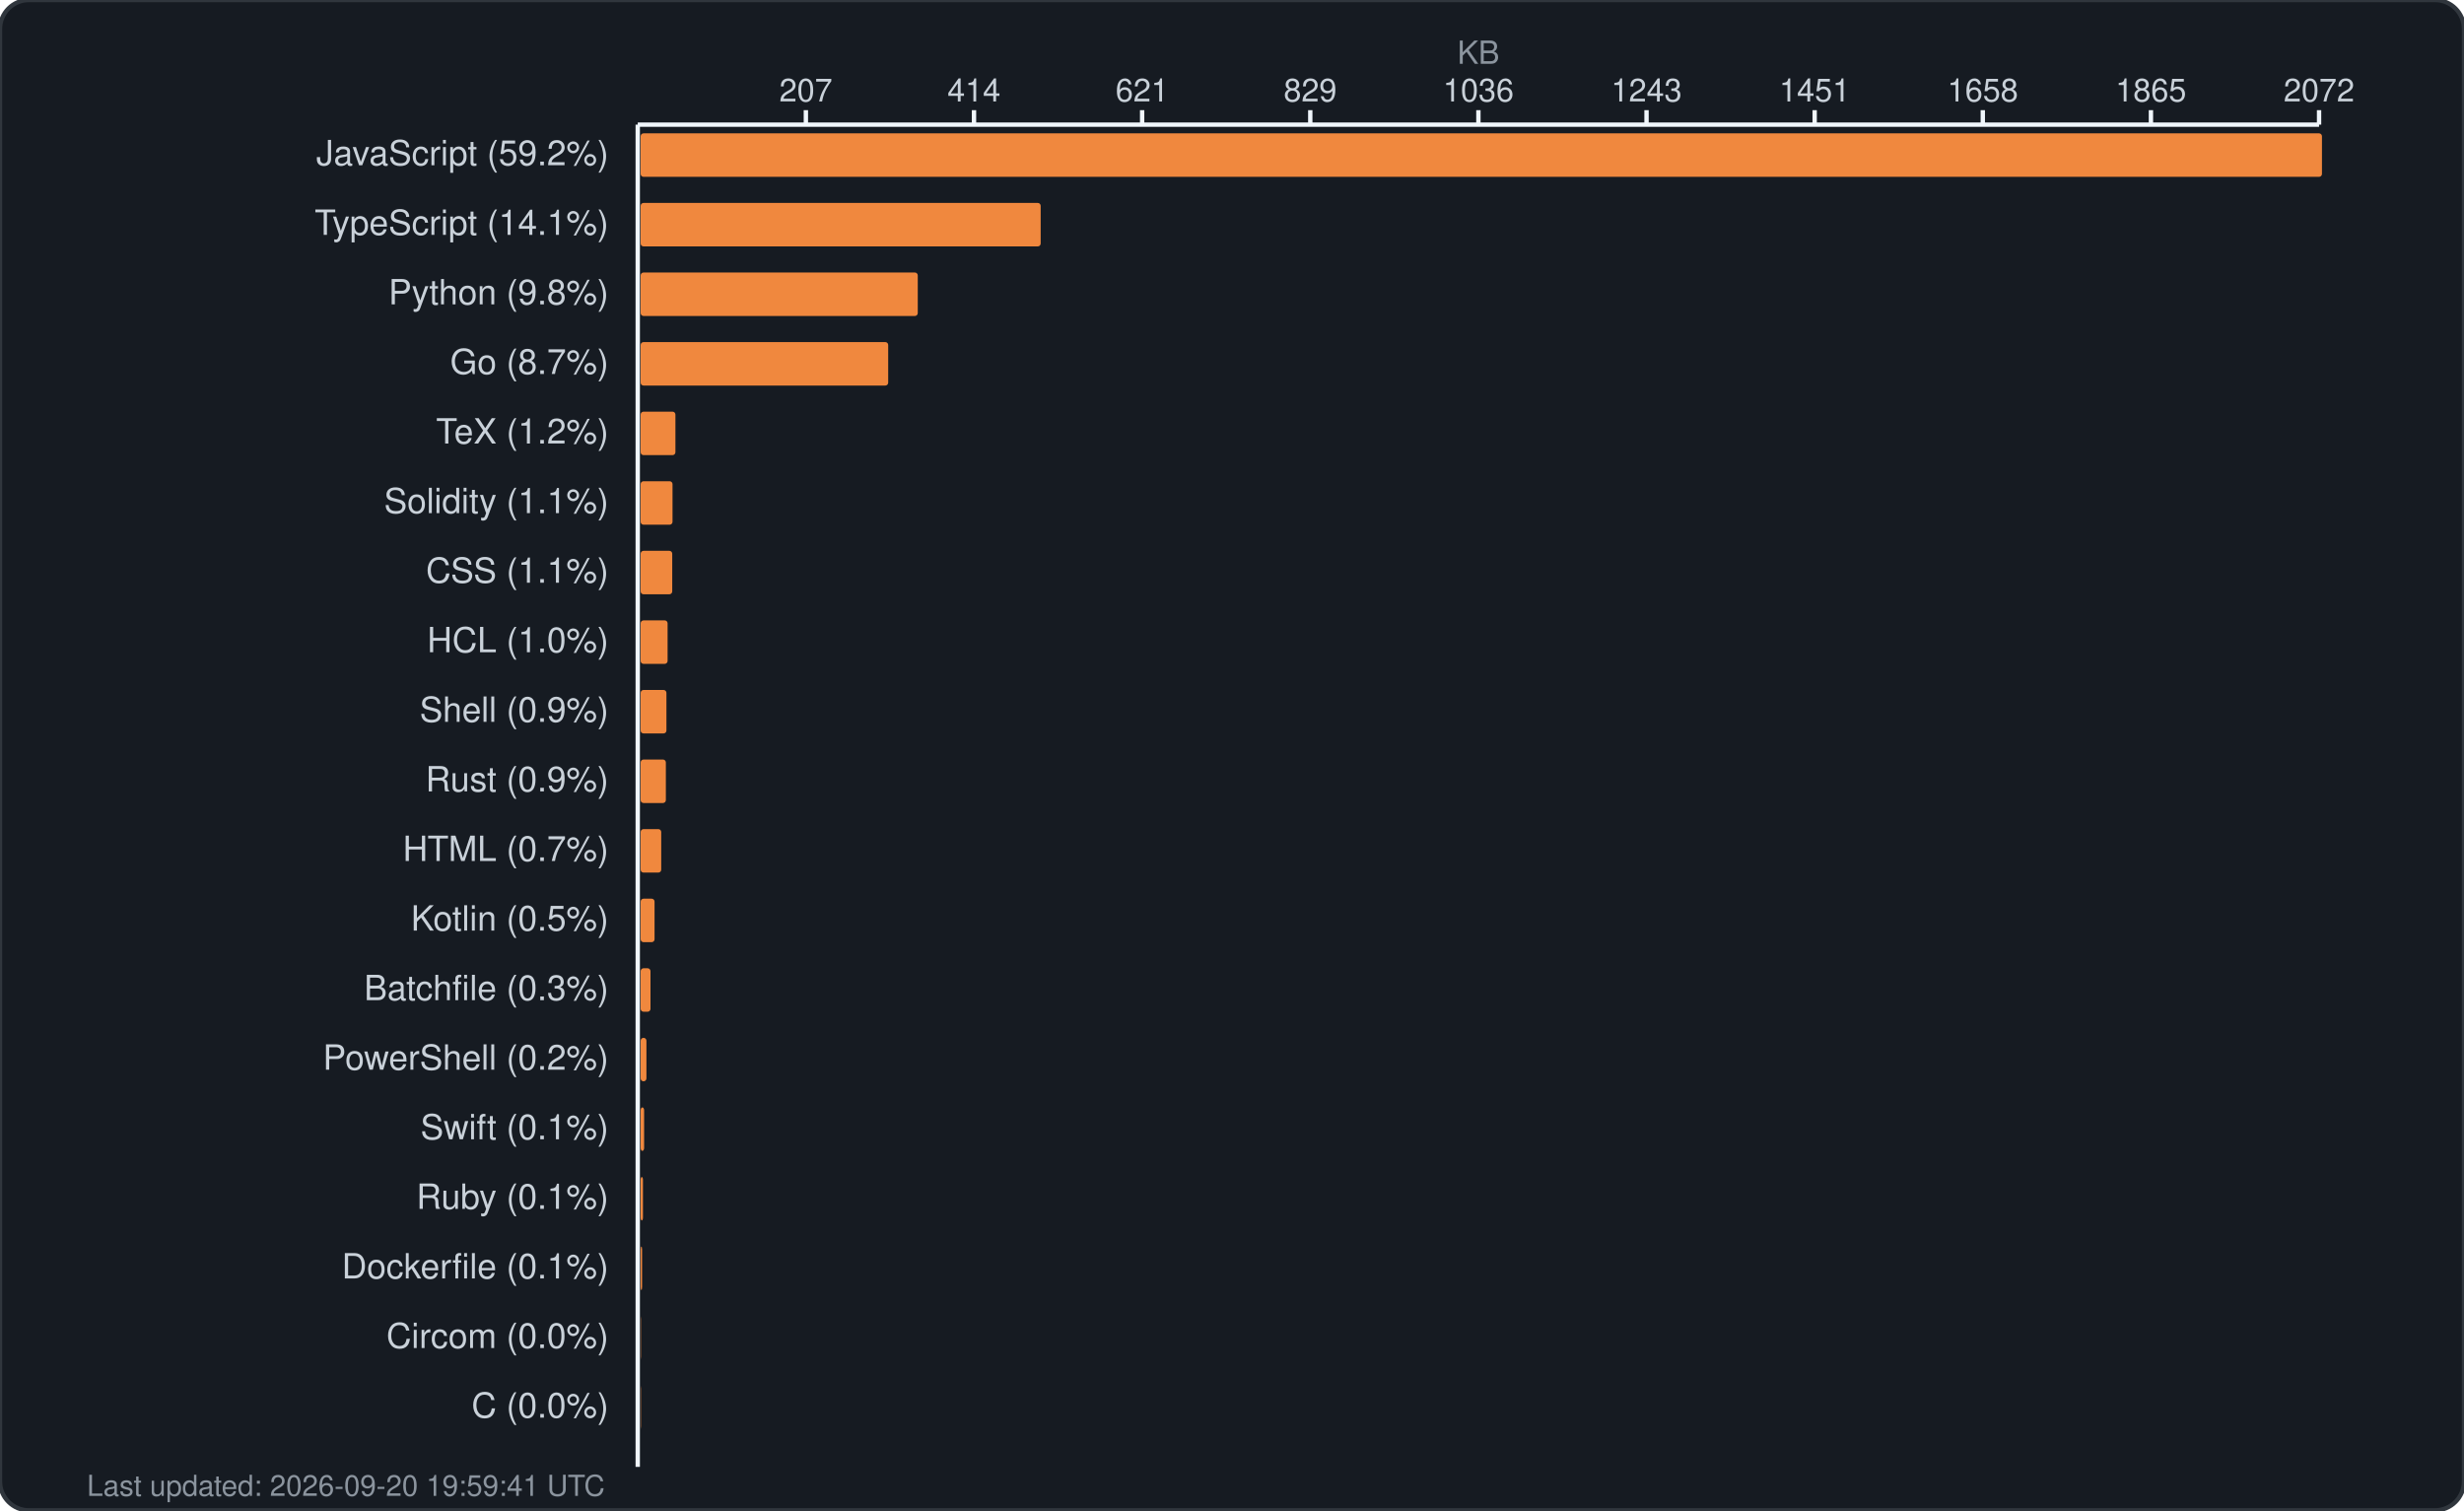
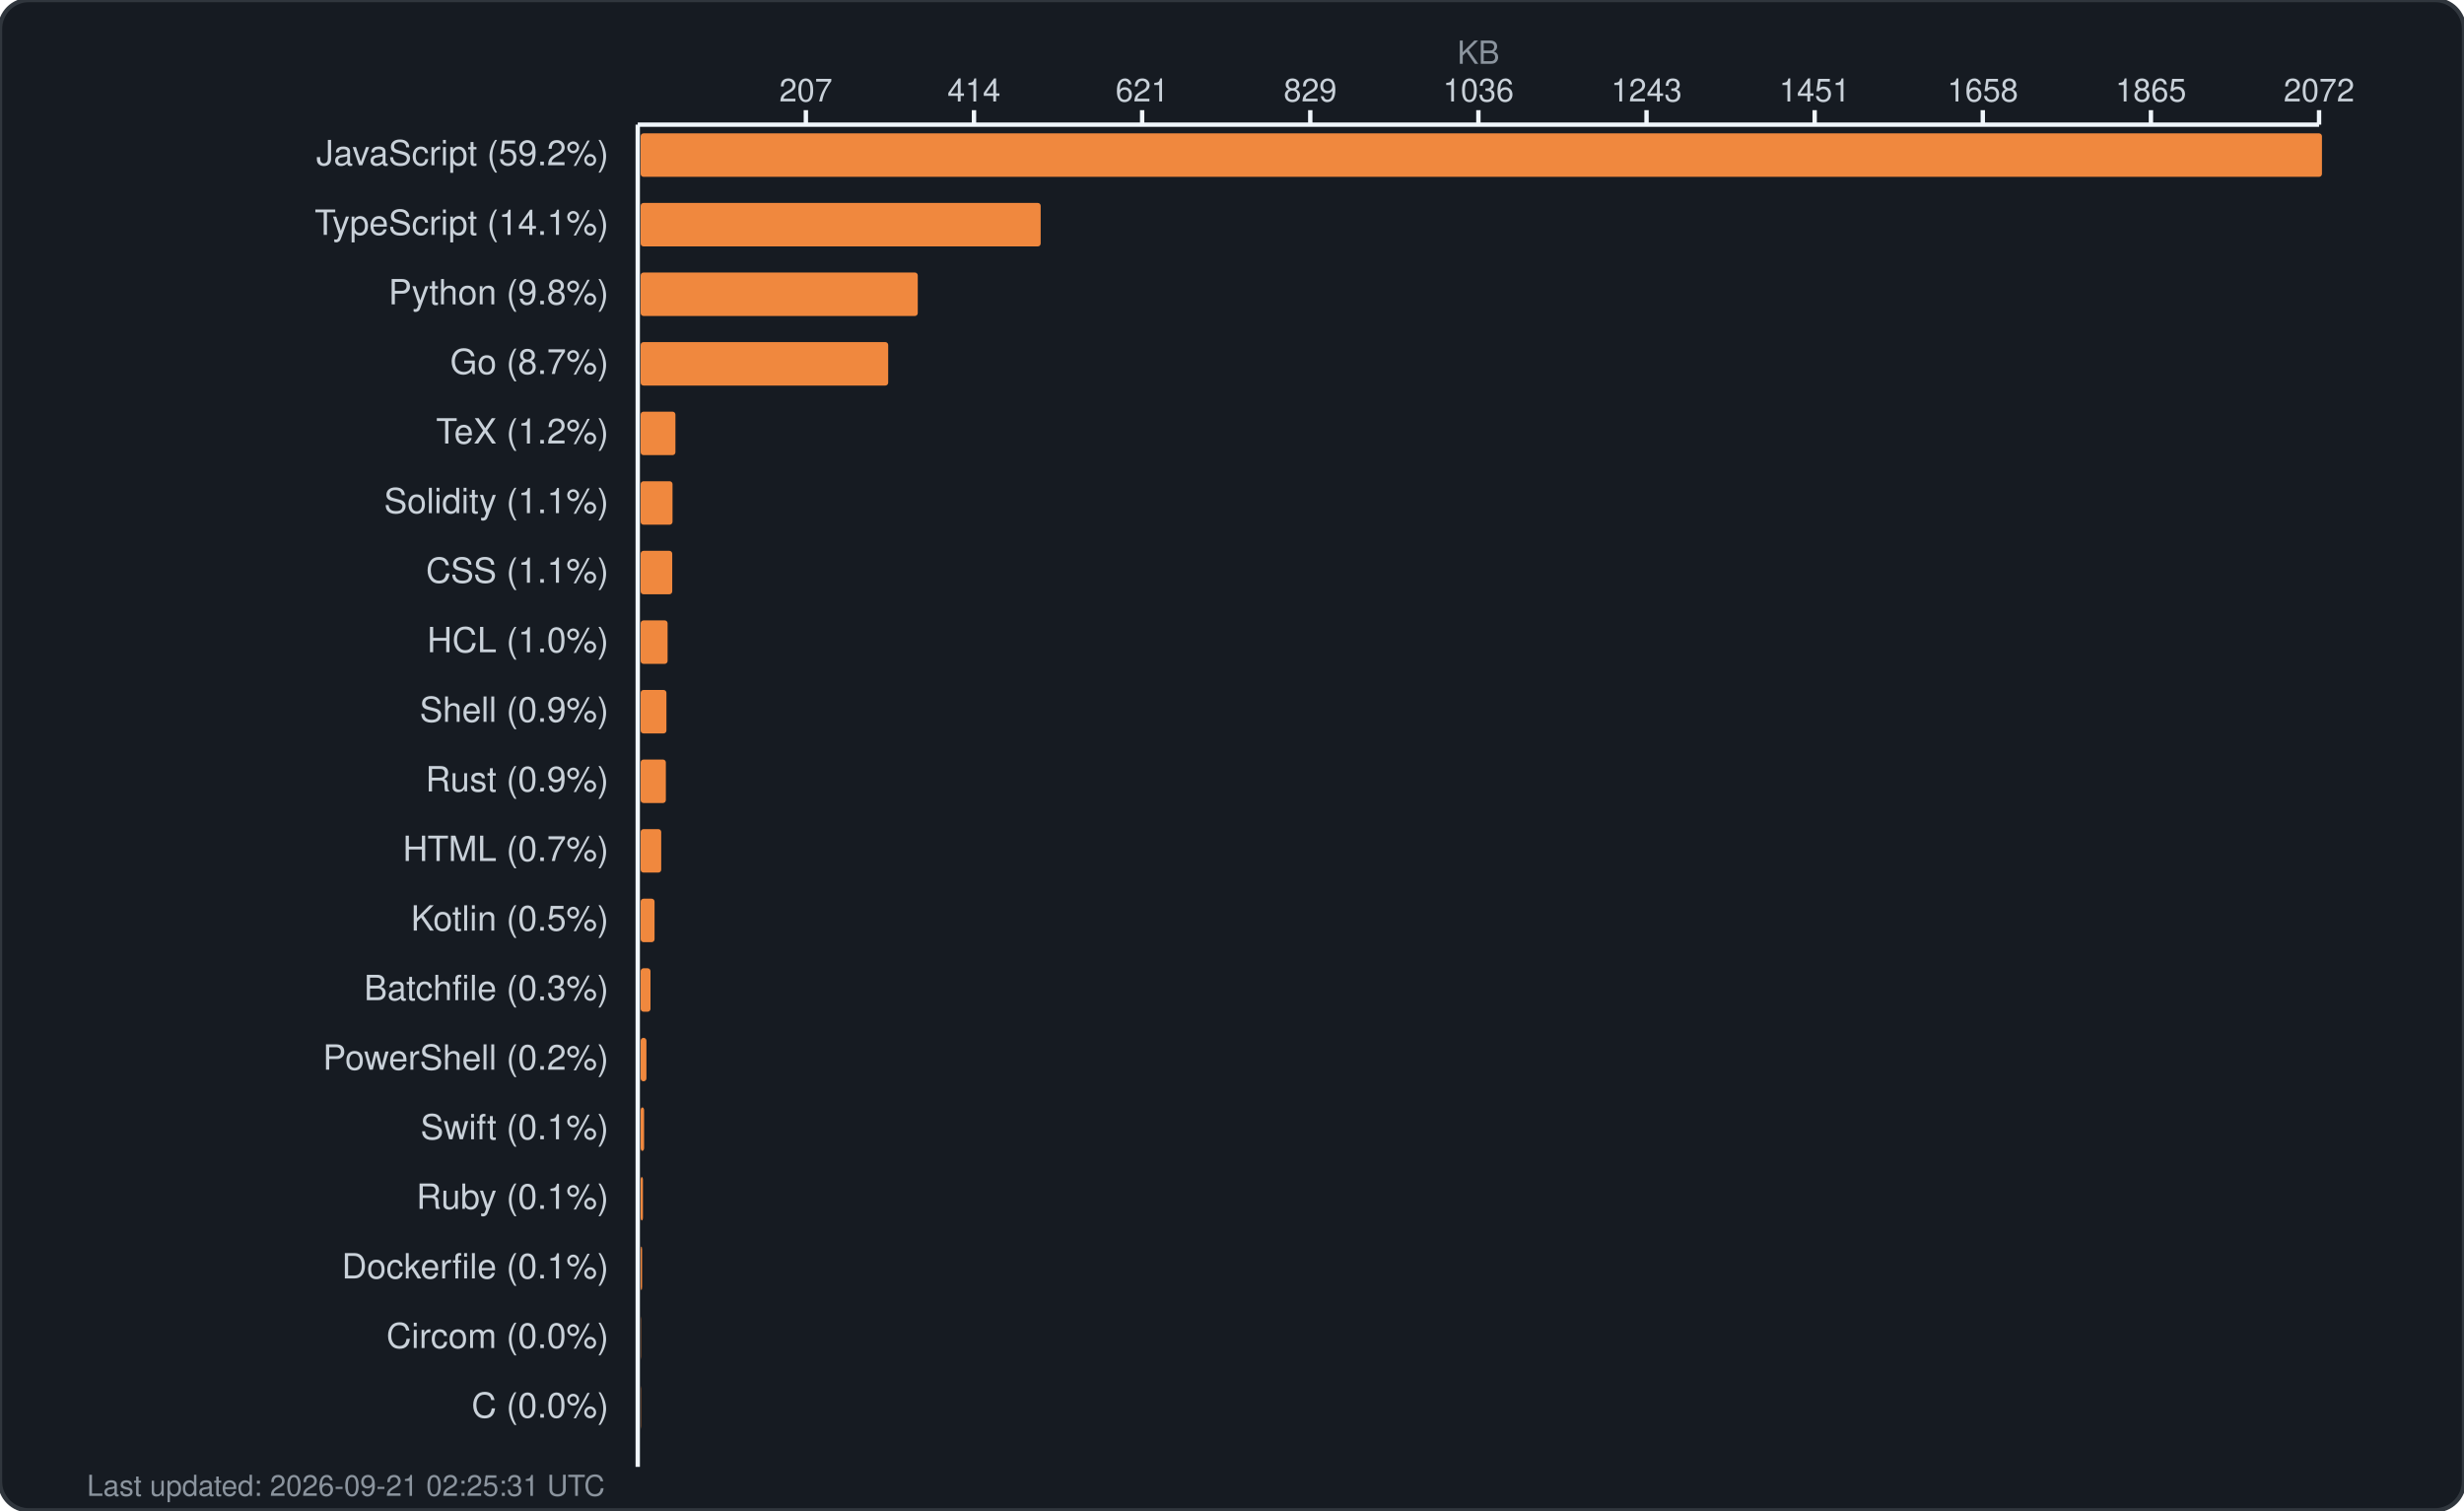
<svg xmlns="http://www.w3.org/2000/svg" width="850" height="521" viewBox="0 0 850 521" fill="none">
  <rect width="850" height="521" rx="10" fill="#161b22" stroke="#30363d" stroke-width="1.5" />
  <text x="510.0" y="22" fill="#8b949e" font-family="-apple-system, BlinkMacSystemFont, 'Segoe UI', Helvetica, Arial, sans-serif" font-size="11" text-anchor="middle">KB</text>
  <g fill="#c9d1d9" font-family="-apple-system, BlinkMacSystemFont, 'Segoe UI', Helvetica, Arial, sans-serif" font-size="11">
    <text x="278.0" y="35" text-anchor="middle">207</text>
    <line x1="278.0" y1="38" x2="278.0" y2="43" stroke="#f0f6fc" stroke-width="1.5" />
    <text x="336.0" y="35" text-anchor="middle">414</text>
    <line x1="336.0" y1="38" x2="336.0" y2="43" stroke="#f0f6fc" stroke-width="1.5" />
    <text x="394.0" y="35" text-anchor="middle">621</text>
    <line x1="394.0" y1="38" x2="394.0" y2="43" stroke="#f0f6fc" stroke-width="1.5" />
    <text x="452.0" y="35" text-anchor="middle">829</text>
    <line x1="452.0" y1="38" x2="452.0" y2="43" stroke="#f0f6fc" stroke-width="1.5" />
    <text x="510.0" y="35" text-anchor="middle">1036</text>
    <line x1="510.0" y1="38" x2="510.0" y2="43" stroke="#f0f6fc" stroke-width="1.5" />
    <text x="568.0" y="35" text-anchor="middle">1243</text>
    <line x1="568.0" y1="38" x2="568.0" y2="43" stroke="#f0f6fc" stroke-width="1.5" />
    <text x="626.0" y="35" text-anchor="middle">1451</text>
    <line x1="626.0" y1="38" x2="626.0" y2="43" stroke="#f0f6fc" stroke-width="1.5" />
    <text x="684.0" y="35" text-anchor="middle">1658</text>
    <line x1="684.0" y1="38" x2="684.0" y2="43" stroke="#f0f6fc" stroke-width="1.5" />
    <text x="742.0" y="35" text-anchor="middle">1865</text>
    <line x1="742.0" y1="38" x2="742.0" y2="43" stroke="#f0f6fc" stroke-width="1.5" />
    <text x="800.0" y="35" text-anchor="middle">2072</text>
    <line x1="800.0" y1="38" x2="800.0" y2="43" stroke="#f0f6fc" stroke-width="1.5" />
    <line x1="220" y1="43" x2="800" y2="43" stroke="#f0f6fc" stroke-width="1.5" />
    <line x1="220" y1="43" x2="220" y2="506" stroke="#f0f6fc" stroke-width="1.5" />
  </g>
  <g>
    <text x="210" y="57" fill="#c9d1d9" font-family="-apple-system, BlinkMacSystemFont, 'Segoe UI', Helvetica, Arial, sans-serif" font-size="12" text-anchor="end">JavaScript (59.2%)</text>
    <rect x="221" y="46" width="580.0" height="15" rx="1" fill="#f0883e" />
    <text x="210" y="81" fill="#c9d1d9" font-family="-apple-system, BlinkMacSystemFont, 'Segoe UI', Helvetica, Arial, sans-serif" font-size="12" text-anchor="end">TypeScript (14.1%)</text>
    <rect x="221" y="70" width="138.0" height="15" rx="1" fill="#f0883e" />
    <text x="210" y="105" fill="#c9d1d9" font-family="-apple-system, BlinkMacSystemFont, 'Segoe UI', Helvetica, Arial, sans-serif" font-size="12" text-anchor="end">Python (9.8%)</text>
    <rect x="221" y="94" width="95.6" height="15" rx="1" fill="#f0883e" />
    <text x="210" y="129" fill="#c9d1d9" font-family="-apple-system, BlinkMacSystemFont, 'Segoe UI', Helvetica, Arial, sans-serif" font-size="12" text-anchor="end">Go (8.7%)</text>
    <rect x="221" y="118" width="85.4" height="15" rx="1" fill="#f0883e" />
    <text x="210" y="153" fill="#c9d1d9" font-family="-apple-system, BlinkMacSystemFont, 'Segoe UI', Helvetica, Arial, sans-serif" font-size="12" text-anchor="end">TeX (1.2%)</text>
    <rect x="221" y="142" width="12.0" height="15" rx="1" fill="#f0883e" />
    <text x="210" y="177" fill="#c9d1d9" font-family="-apple-system, BlinkMacSystemFont, 'Segoe UI', Helvetica, Arial, sans-serif" font-size="12" text-anchor="end">Solidity (1.1%)</text>
    <rect x="221" y="166" width="11.0" height="15" rx="1" fill="#f0883e" />
    <text x="210" y="201" fill="#c9d1d9" font-family="-apple-system, BlinkMacSystemFont, 'Segoe UI', Helvetica, Arial, sans-serif" font-size="12" text-anchor="end">CSS (1.1%)</text>
    <rect x="221" y="190" width="10.9" height="15" rx="1" fill="#f0883e" />
    <text x="210" y="225" fill="#c9d1d9" font-family="-apple-system, BlinkMacSystemFont, 'Segoe UI', Helvetica, Arial, sans-serif" font-size="12" text-anchor="end">HCL (1.0%)</text>
    <rect x="221" y="214" width="9.3" height="15" rx="1" fill="#f0883e" />
    <text x="210" y="249" fill="#c9d1d9" font-family="-apple-system, BlinkMacSystemFont, 'Segoe UI', Helvetica, Arial, sans-serif" font-size="12" text-anchor="end">Shell (0.9%)</text>
    <rect x="221" y="238" width="8.9" height="15" rx="1" fill="#f0883e" />
    <text x="210" y="273" fill="#c9d1d9" font-family="-apple-system, BlinkMacSystemFont, 'Segoe UI', Helvetica, Arial, sans-serif" font-size="12" text-anchor="end">Rust (0.9%)</text>
    <rect x="221" y="262" width="8.7" height="15" rx="1" fill="#f0883e" />
    <text x="210" y="297" fill="#c9d1d9" font-family="-apple-system, BlinkMacSystemFont, 'Segoe UI', Helvetica, Arial, sans-serif" font-size="12" text-anchor="end">HTML (0.7%)</text>
    <rect x="221" y="286" width="7.1" height="15" rx="1" fill="#f0883e" />
    <text x="210" y="321" fill="#c9d1d9" font-family="-apple-system, BlinkMacSystemFont, 'Segoe UI', Helvetica, Arial, sans-serif" font-size="12" text-anchor="end">Kotlin (0.5%)</text>
    <rect x="221" y="310" width="4.8" height="15" rx="1" fill="#f0883e" />
    <text x="210" y="345" fill="#c9d1d9" font-family="-apple-system, BlinkMacSystemFont, 'Segoe UI', Helvetica, Arial, sans-serif" font-size="12" text-anchor="end">Batchfile (0.3%)</text>
    <rect x="221" y="334" width="3.4" height="15" rx="1" fill="#f0883e" />
    <text x="210" y="369" fill="#c9d1d9" font-family="-apple-system, BlinkMacSystemFont, 'Segoe UI', Helvetica, Arial, sans-serif" font-size="12" text-anchor="end">PowerShell (0.2%)</text>
    <rect x="221" y="358" width="2.0" height="15" rx="1" fill="#f0883e" />
    <text x="210" y="393" fill="#c9d1d9" font-family="-apple-system, BlinkMacSystemFont, 'Segoe UI', Helvetica, Arial, sans-serif" font-size="12" text-anchor="end">Swift (0.1%)</text>
    <rect x="221" y="382" width="1.2" height="15" rx="1" fill="#f0883e" />
    <text x="210" y="417" fill="#c9d1d9" font-family="-apple-system, BlinkMacSystemFont, 'Segoe UI', Helvetica, Arial, sans-serif" font-size="12" text-anchor="end">Ruby (0.1%)</text>
    <rect x="221" y="406" width="0.8" height="15" rx="1" fill="#f0883e" />
    <text x="210" y="441" fill="#c9d1d9" font-family="-apple-system, BlinkMacSystemFont, 'Segoe UI', Helvetica, Arial, sans-serif" font-size="12" text-anchor="end">Dockerfile (0.1%)</text>
    <rect x="221" y="430" width="0.5" height="15" rx="1" fill="#f0883e" />
    <text x="210" y="465" fill="#c9d1d9" font-family="-apple-system, BlinkMacSystemFont, 'Segoe UI', Helvetica, Arial, sans-serif" font-size="12" text-anchor="end">Circom (0.0%)</text>
    <rect x="221" y="454" width="0.1" height="15" rx="1" fill="#f0883e" />
    <text x="210" y="489" fill="#c9d1d9" font-family="-apple-system, BlinkMacSystemFont, 'Segoe UI', Helvetica, Arial, sans-serif" font-size="12" text-anchor="end">C (0.0%)</text>
    <rect x="221" y="478" width="0.1" height="15" rx="1" fill="#f0883e" />
-     <text x="30" y="516" fill="#8b949e" font-family="-apple-system, BlinkMacSystemFont, 'Segoe UI', Helvetica, Arial, sans-serif" font-size="10">Last updated: 2026-09-20 19:59:41 UTC</text>
+     <text x="30" y="516" fill="#8b949e" font-family="-apple-system, BlinkMacSystemFont, 'Segoe UI', Helvetica, Arial, sans-serif" font-size="10">Last updated: 2026-09-21 02:25:31 UTC</text>
  </g>
</svg>
